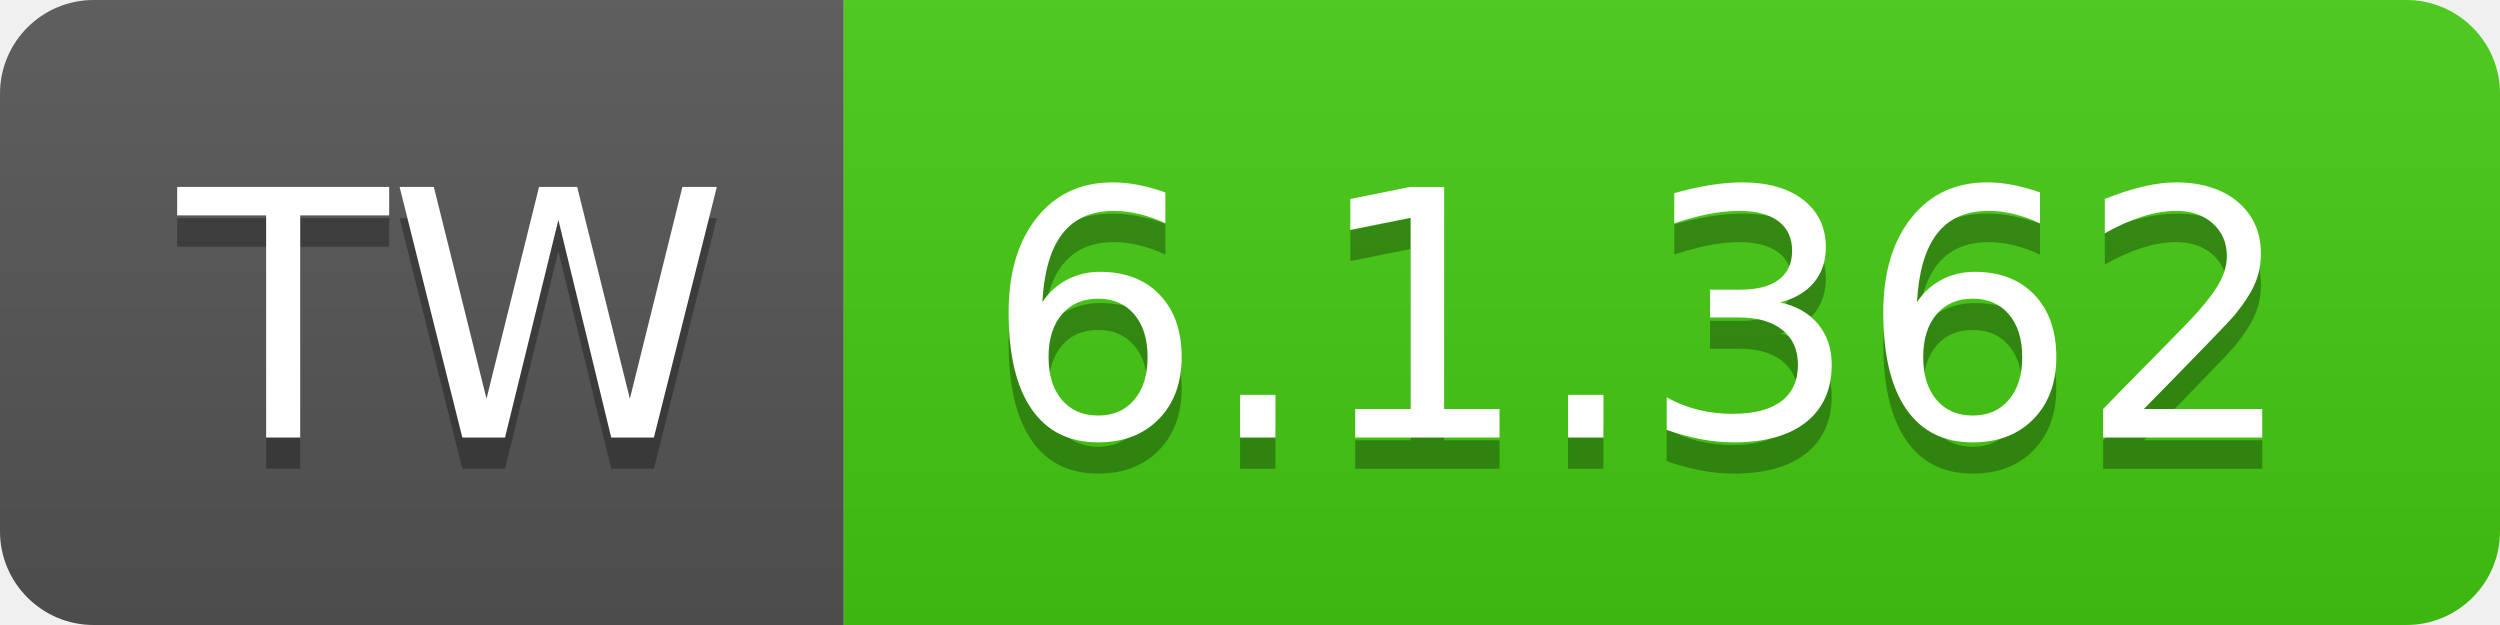
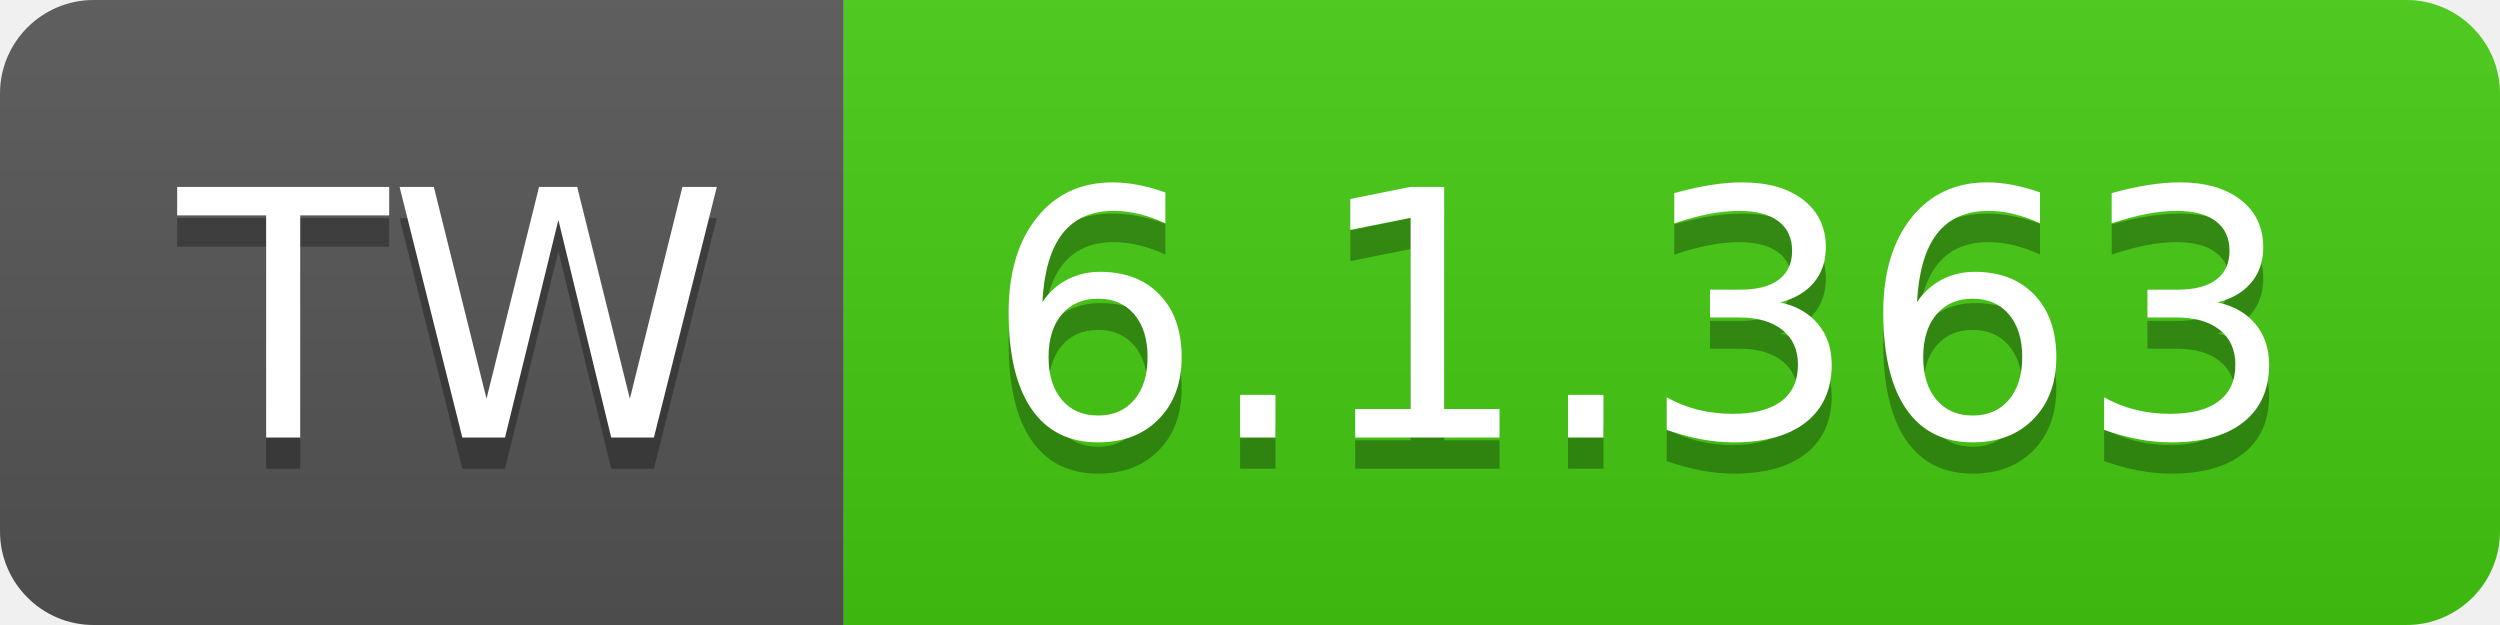
- <svg xmlns="http://www.w3.org/2000/svg" width="80" height="20" role="img" aria-label="TW: 6.1.362">
+ <svg xmlns="http://www.w3.org/2000/svg" width="80" height="20" role="img" aria-label="TW: 6.1.363">
  <linearGradient id="s" x2="0" y2="100%">
    <stop offset="0" stop-color="#bbb" stop-opacity=".1" />
    <stop offset="1" stop-opacity=".1" />
  </linearGradient>
  <clipPath id="r">
    <rect width="80" height="20" rx="3" fill="#fff" />
  </clipPath>
  <g clip-path="url(#r)">
    <rect width="27" height="20" fill="#555" />
    <rect x="27" width="53" height="20" fill="#4c1" />
    <rect width="80" height="20" fill="url(#s)" />
  </g>
  <g fill="#fff" text-anchor="middle" font-family="Verdana,Geneva,DejaVu Sans,sans-serif" text-rendering="geometricPrecision" font-size="110">
    <text aria-hidden="true" x="145" y="150" fill="#010101" fill-opacity=".3" transform="scale(.1)" textLength="170">TW</text>
    <text x="145" y="140" transform="scale(.1)" fill="#fff" textLength="170">TW</text>
-     <text aria-hidden="true" x="525" y="150" fill="#010101" fill-opacity=".3" transform="scale(.1)" textLength="430">6.1.362</text>
-     <text x="525" y="140" transform="scale(.1)" fill="#fff" textLength="430">6.1.362</text>
+     <text aria-hidden="true" x="525" y="150" fill="#010101" fill-opacity=".3" transform="scale(.1)" textLength="430">6.1.363</text>
+     <text x="525" y="140" transform="scale(.1)" fill="#fff" textLength="430">6.1.363</text>
  </g>
</svg>
